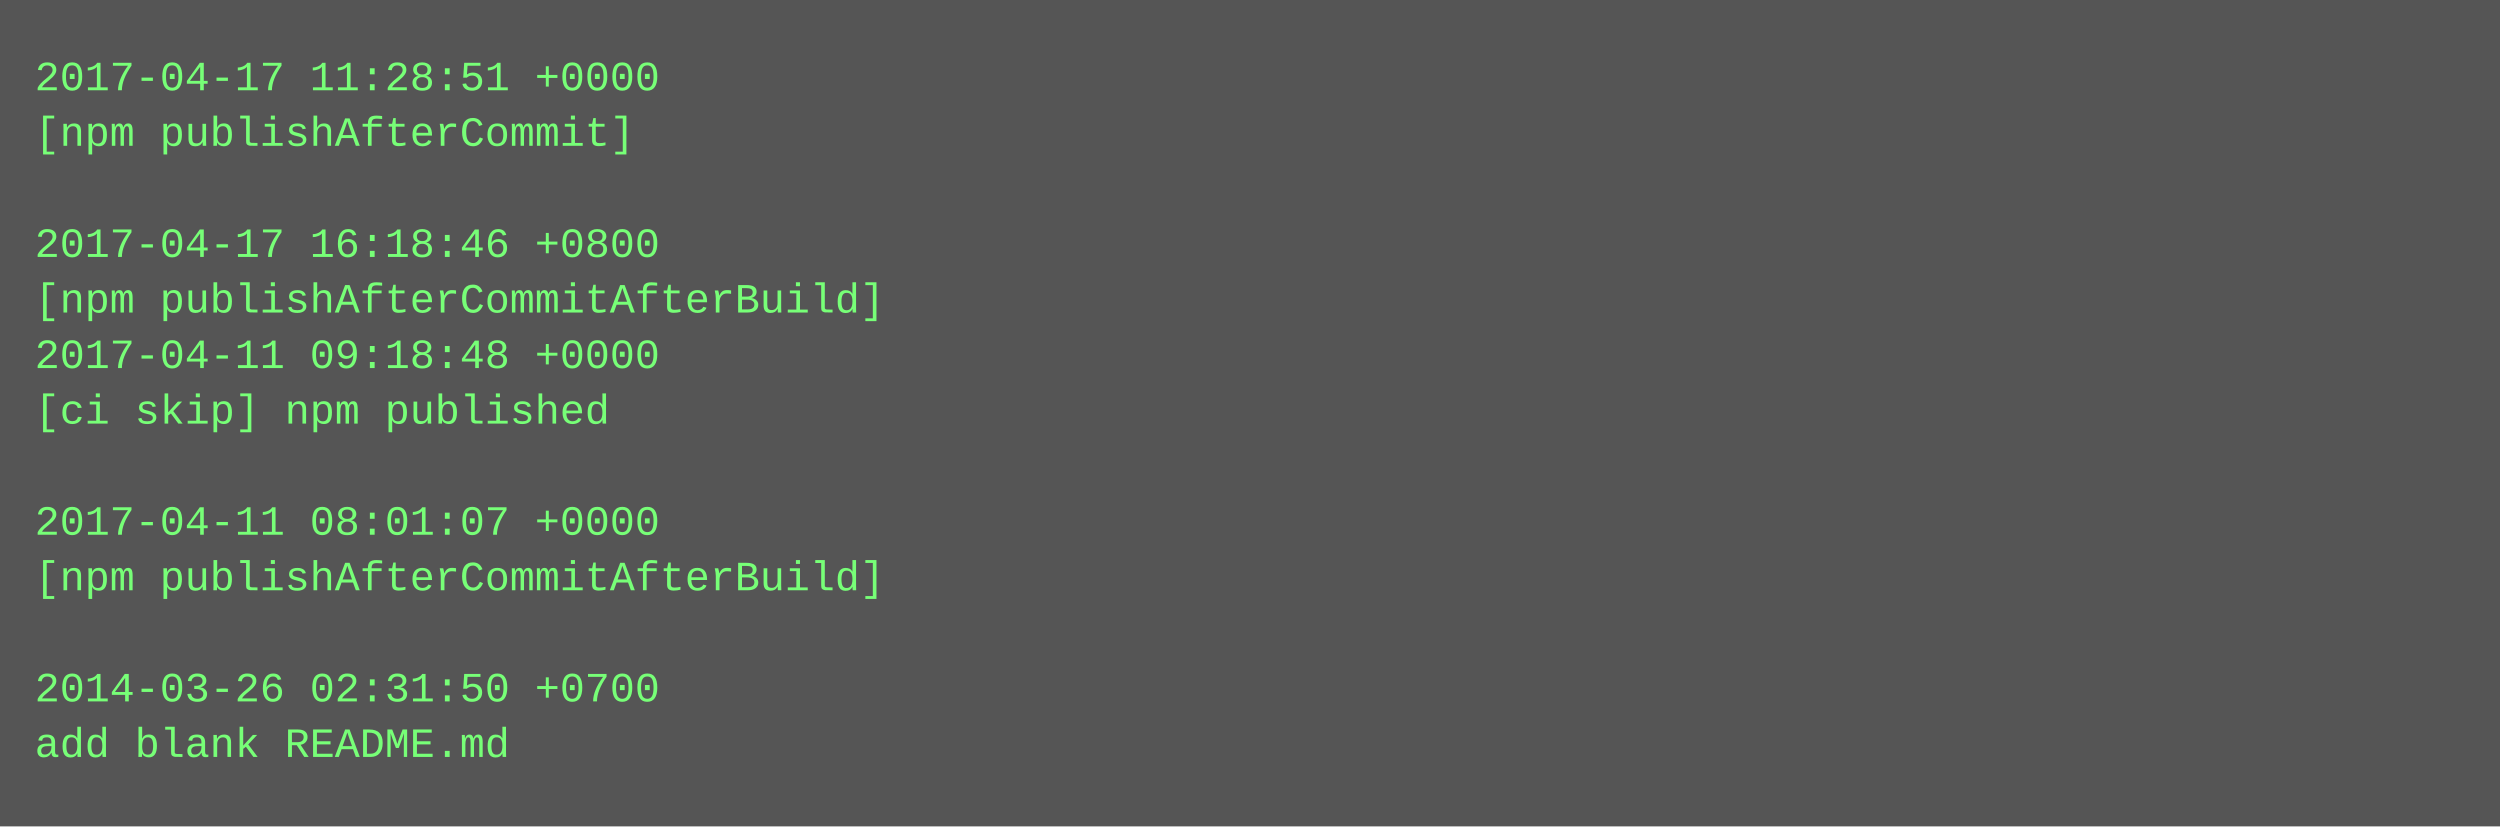
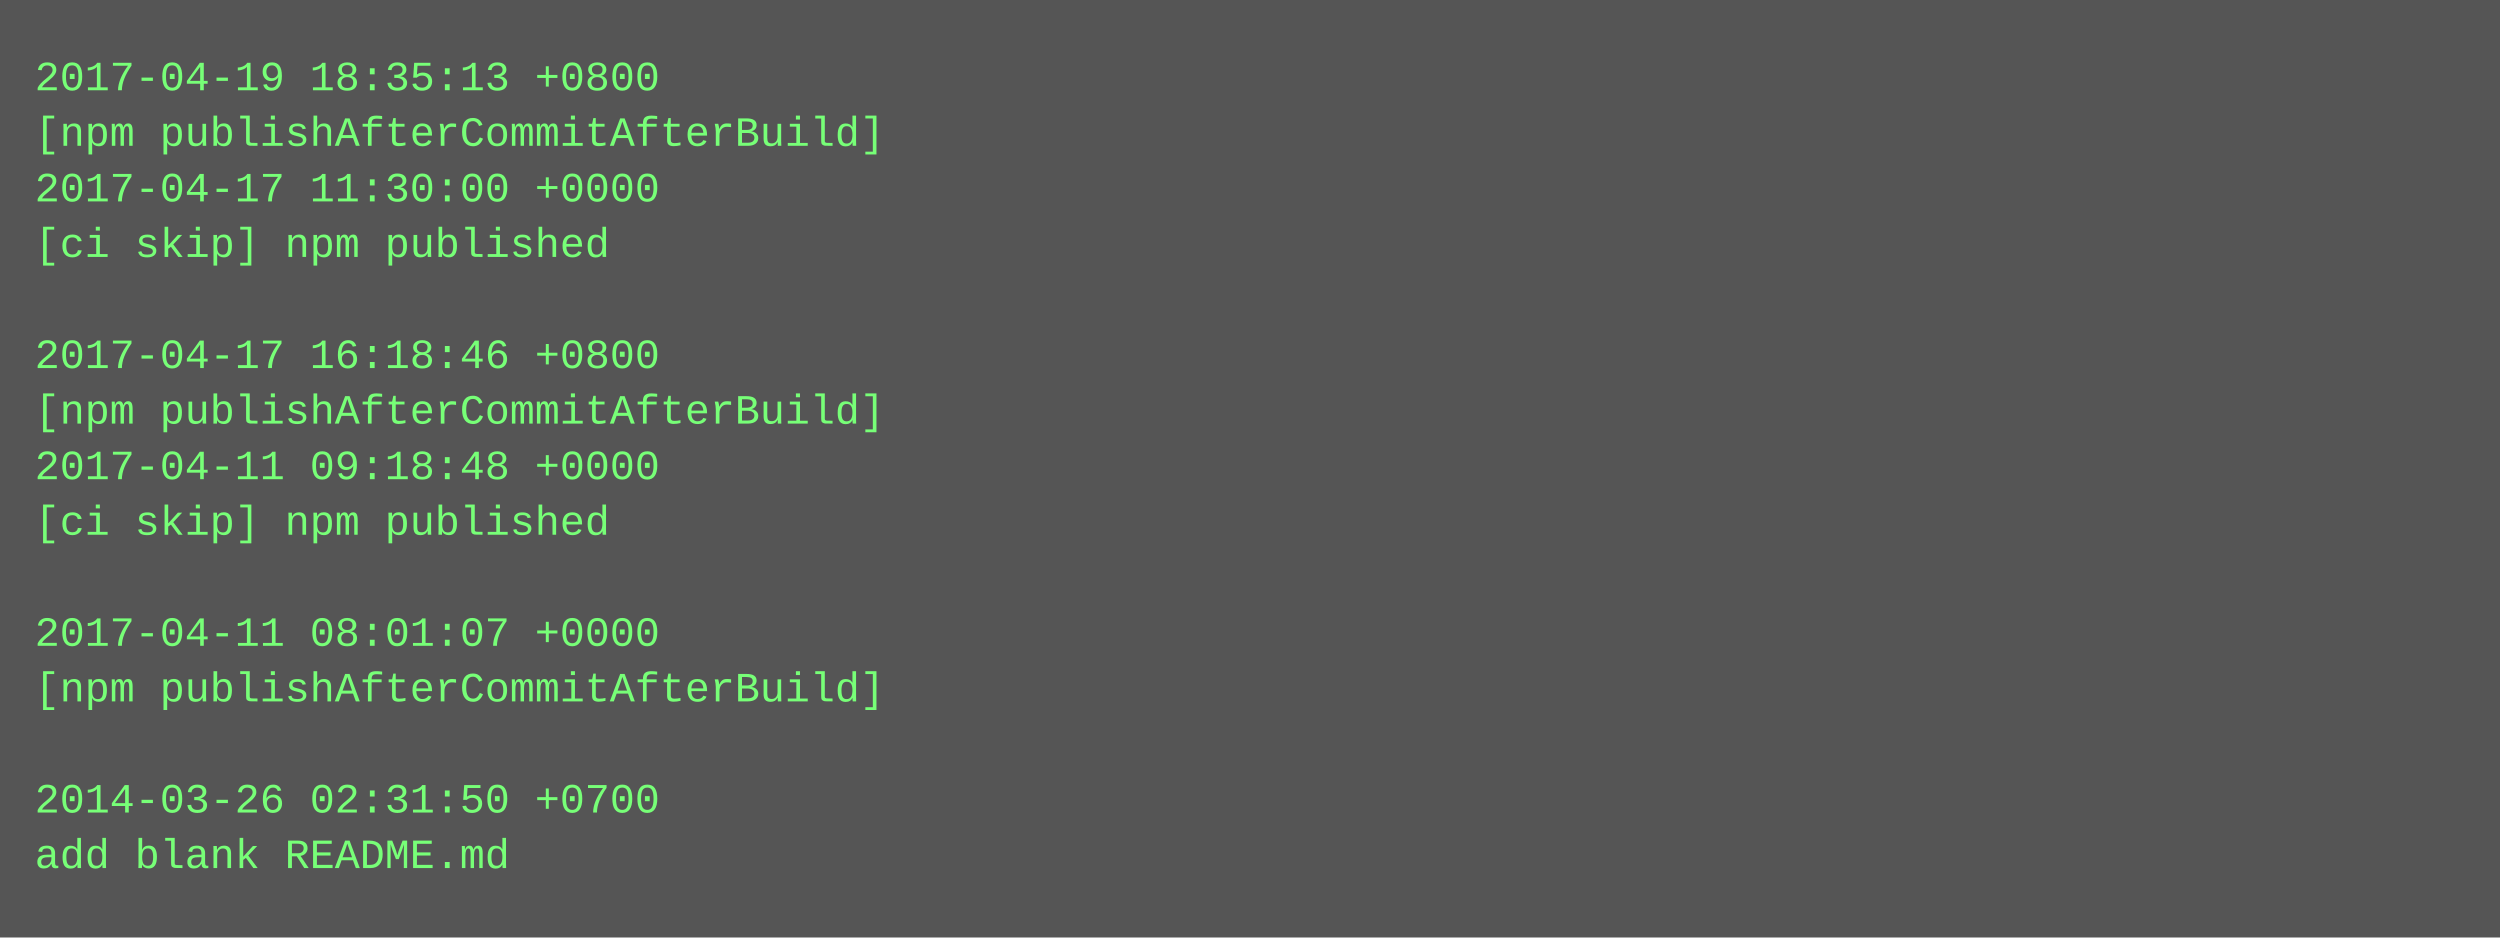
- <svg xmlns="http://www.w3.org/2000/svg" height="238" width="720">
-   <rect height="238" fill="#555" width="720" />
+ <svg xmlns="http://www.w3.org/2000/svg" height="270" width="720">
+   <rect height="270" fill="#555" width="720" />
  <text fill="#7f7" font-family="Courier New" font-size="12" xml:space="preserve">
-     <tspan x="10" y="26">2017-04-17 11:28:51 +0000</tspan>
-     <tspan x="10" y="42">[npm publishAfterCommit]</tspan>
-     <tspan x="10" y="58" />
-     <tspan x="10" y="74">2017-04-17 16:18:46 +0800</tspan>
-     <tspan x="10" y="90">[npm publishAfterCommitAfterBuild]</tspan>
-     <tspan x="10" y="106">2017-04-11 09:18:48 +0000</tspan>
-     <tspan x="10" y="122">[ci skip] npm published</tspan>
-     <tspan x="10" y="138" />
-     <tspan x="10" y="154">2017-04-11 08:01:07 +0000</tspan>
-     <tspan x="10" y="170">[npm publishAfterCommitAfterBuild]</tspan>
-     <tspan x="10" y="186" />
-     <tspan x="10" y="202">2014-03-26 02:31:50 +0700</tspan>
-     <tspan x="10" y="218">add blank README.md</tspan>
+     <tspan x="10" y="26">2017-04-19 18:35:13 +0800</tspan>
+     <tspan x="10" y="42">[npm publishAfterCommitAfterBuild]</tspan>
+     <tspan x="10" y="58">2017-04-17 11:30:00 +0000</tspan>
+     <tspan x="10" y="74">[ci skip] npm published</tspan>
+     <tspan x="10" y="90" />
+     <tspan x="10" y="106">2017-04-17 16:18:46 +0800</tspan>
+     <tspan x="10" y="122">[npm publishAfterCommitAfterBuild]</tspan>
+     <tspan x="10" y="138">2017-04-11 09:18:48 +0000</tspan>
+     <tspan x="10" y="154">[ci skip] npm published</tspan>
+     <tspan x="10" y="170" />
+     <tspan x="10" y="186">2017-04-11 08:01:07 +0000</tspan>
+     <tspan x="10" y="202">[npm publishAfterCommitAfterBuild]</tspan>
+     <tspan x="10" y="218" />
+     <tspan x="10" y="234">2014-03-26 02:31:50 +0700</tspan>
+     <tspan x="10" y="250">add blank README.md</tspan>
  </text>
</svg>
